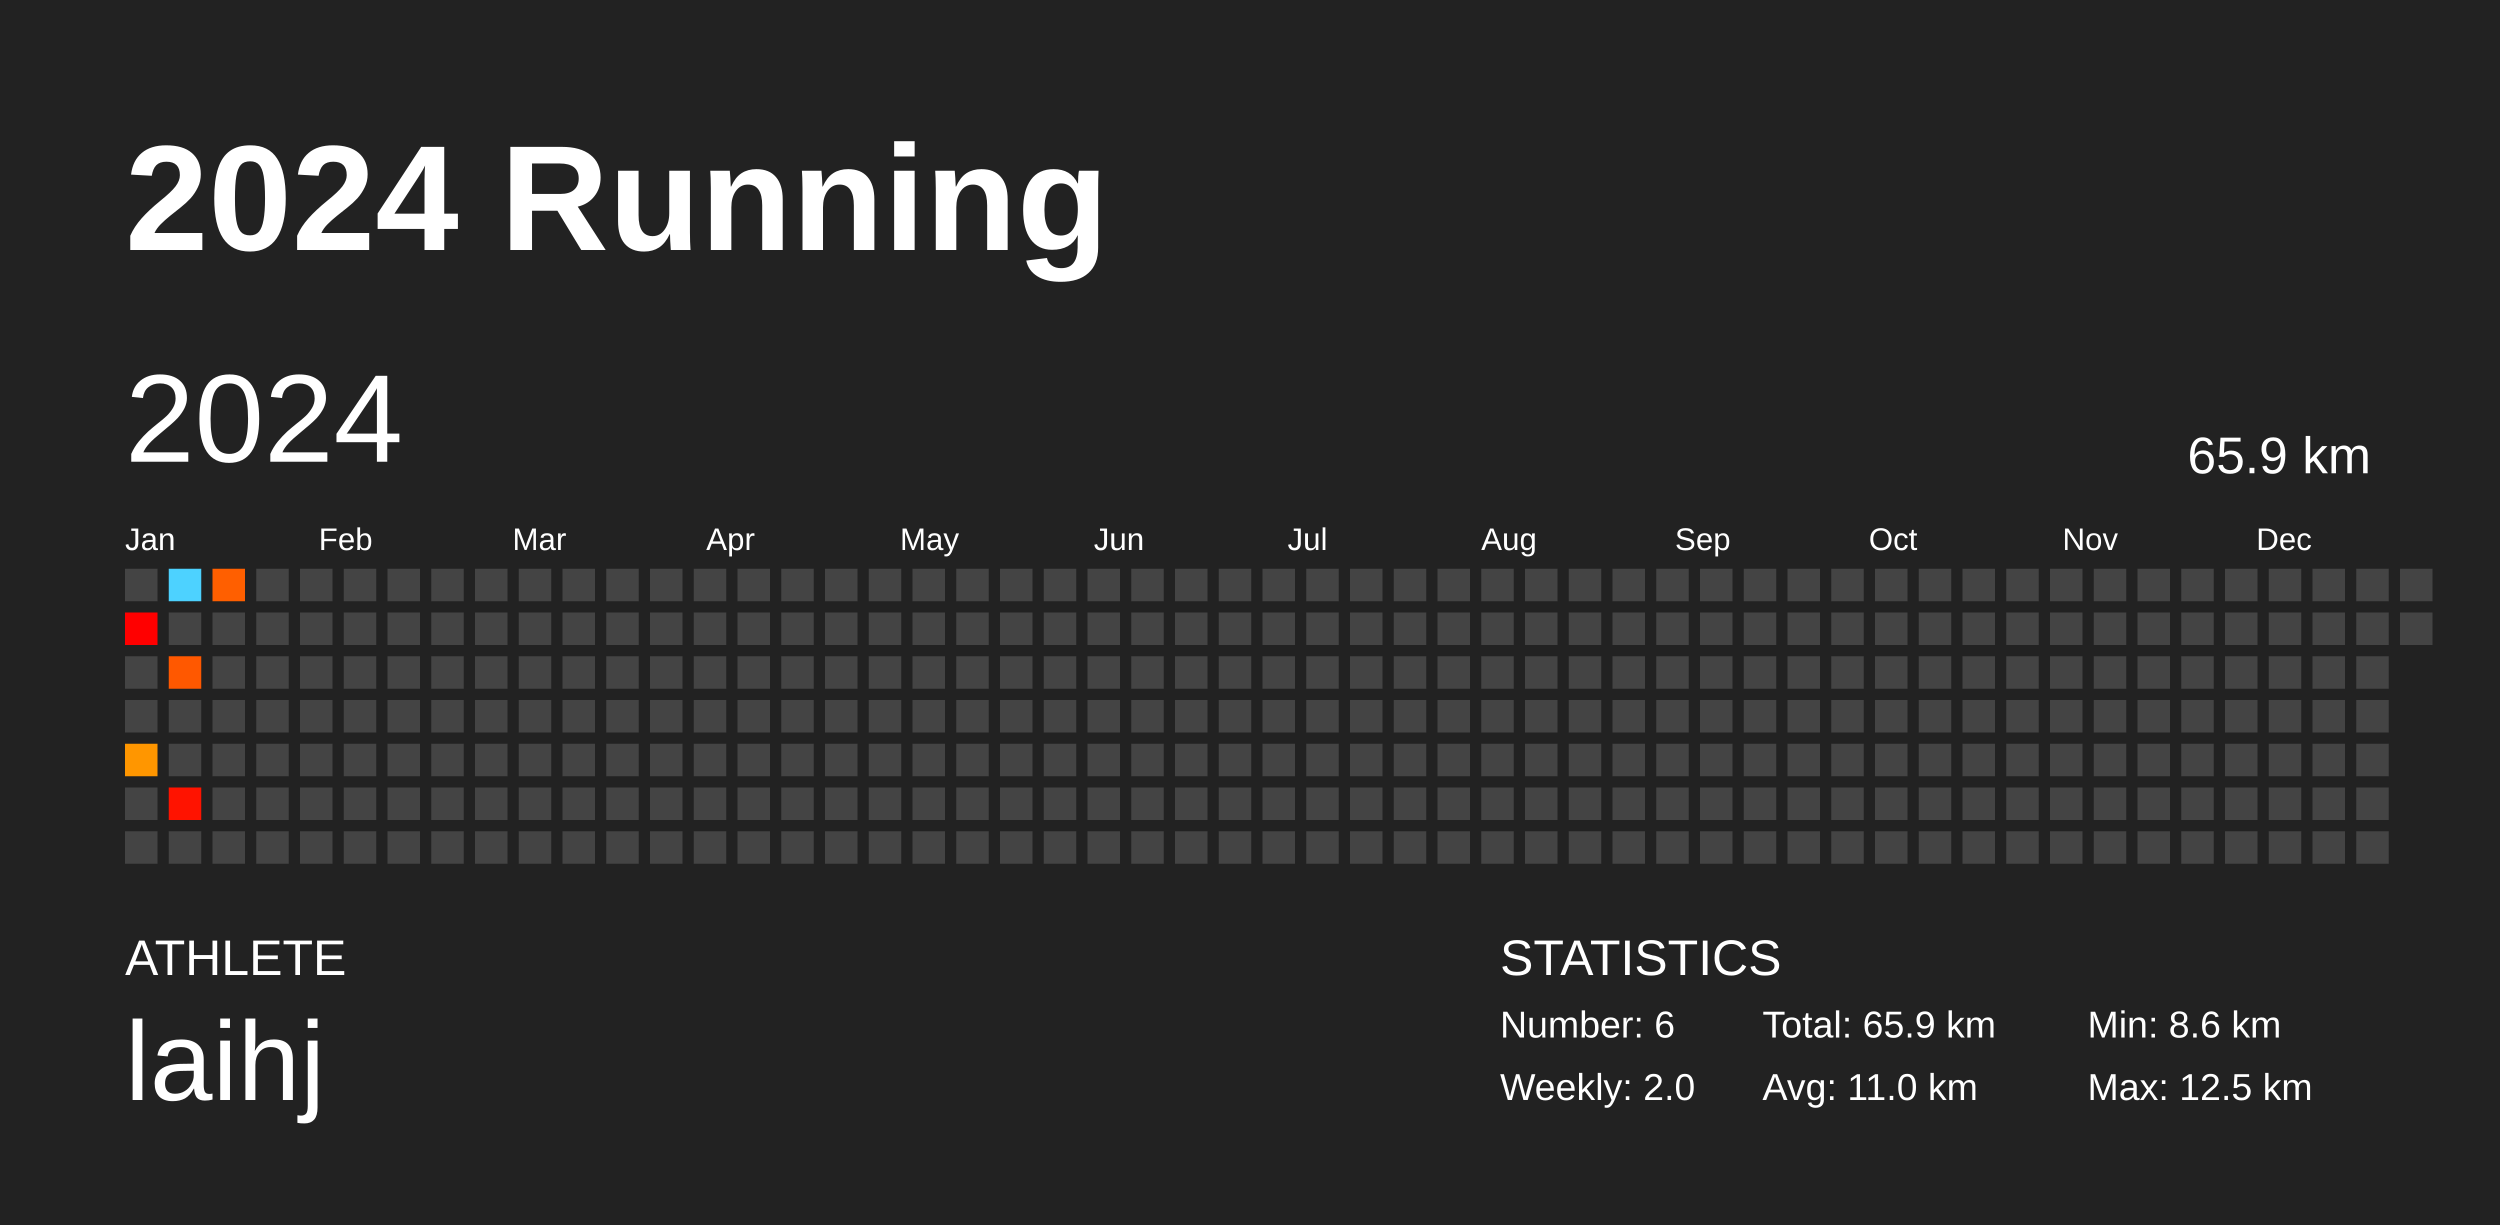
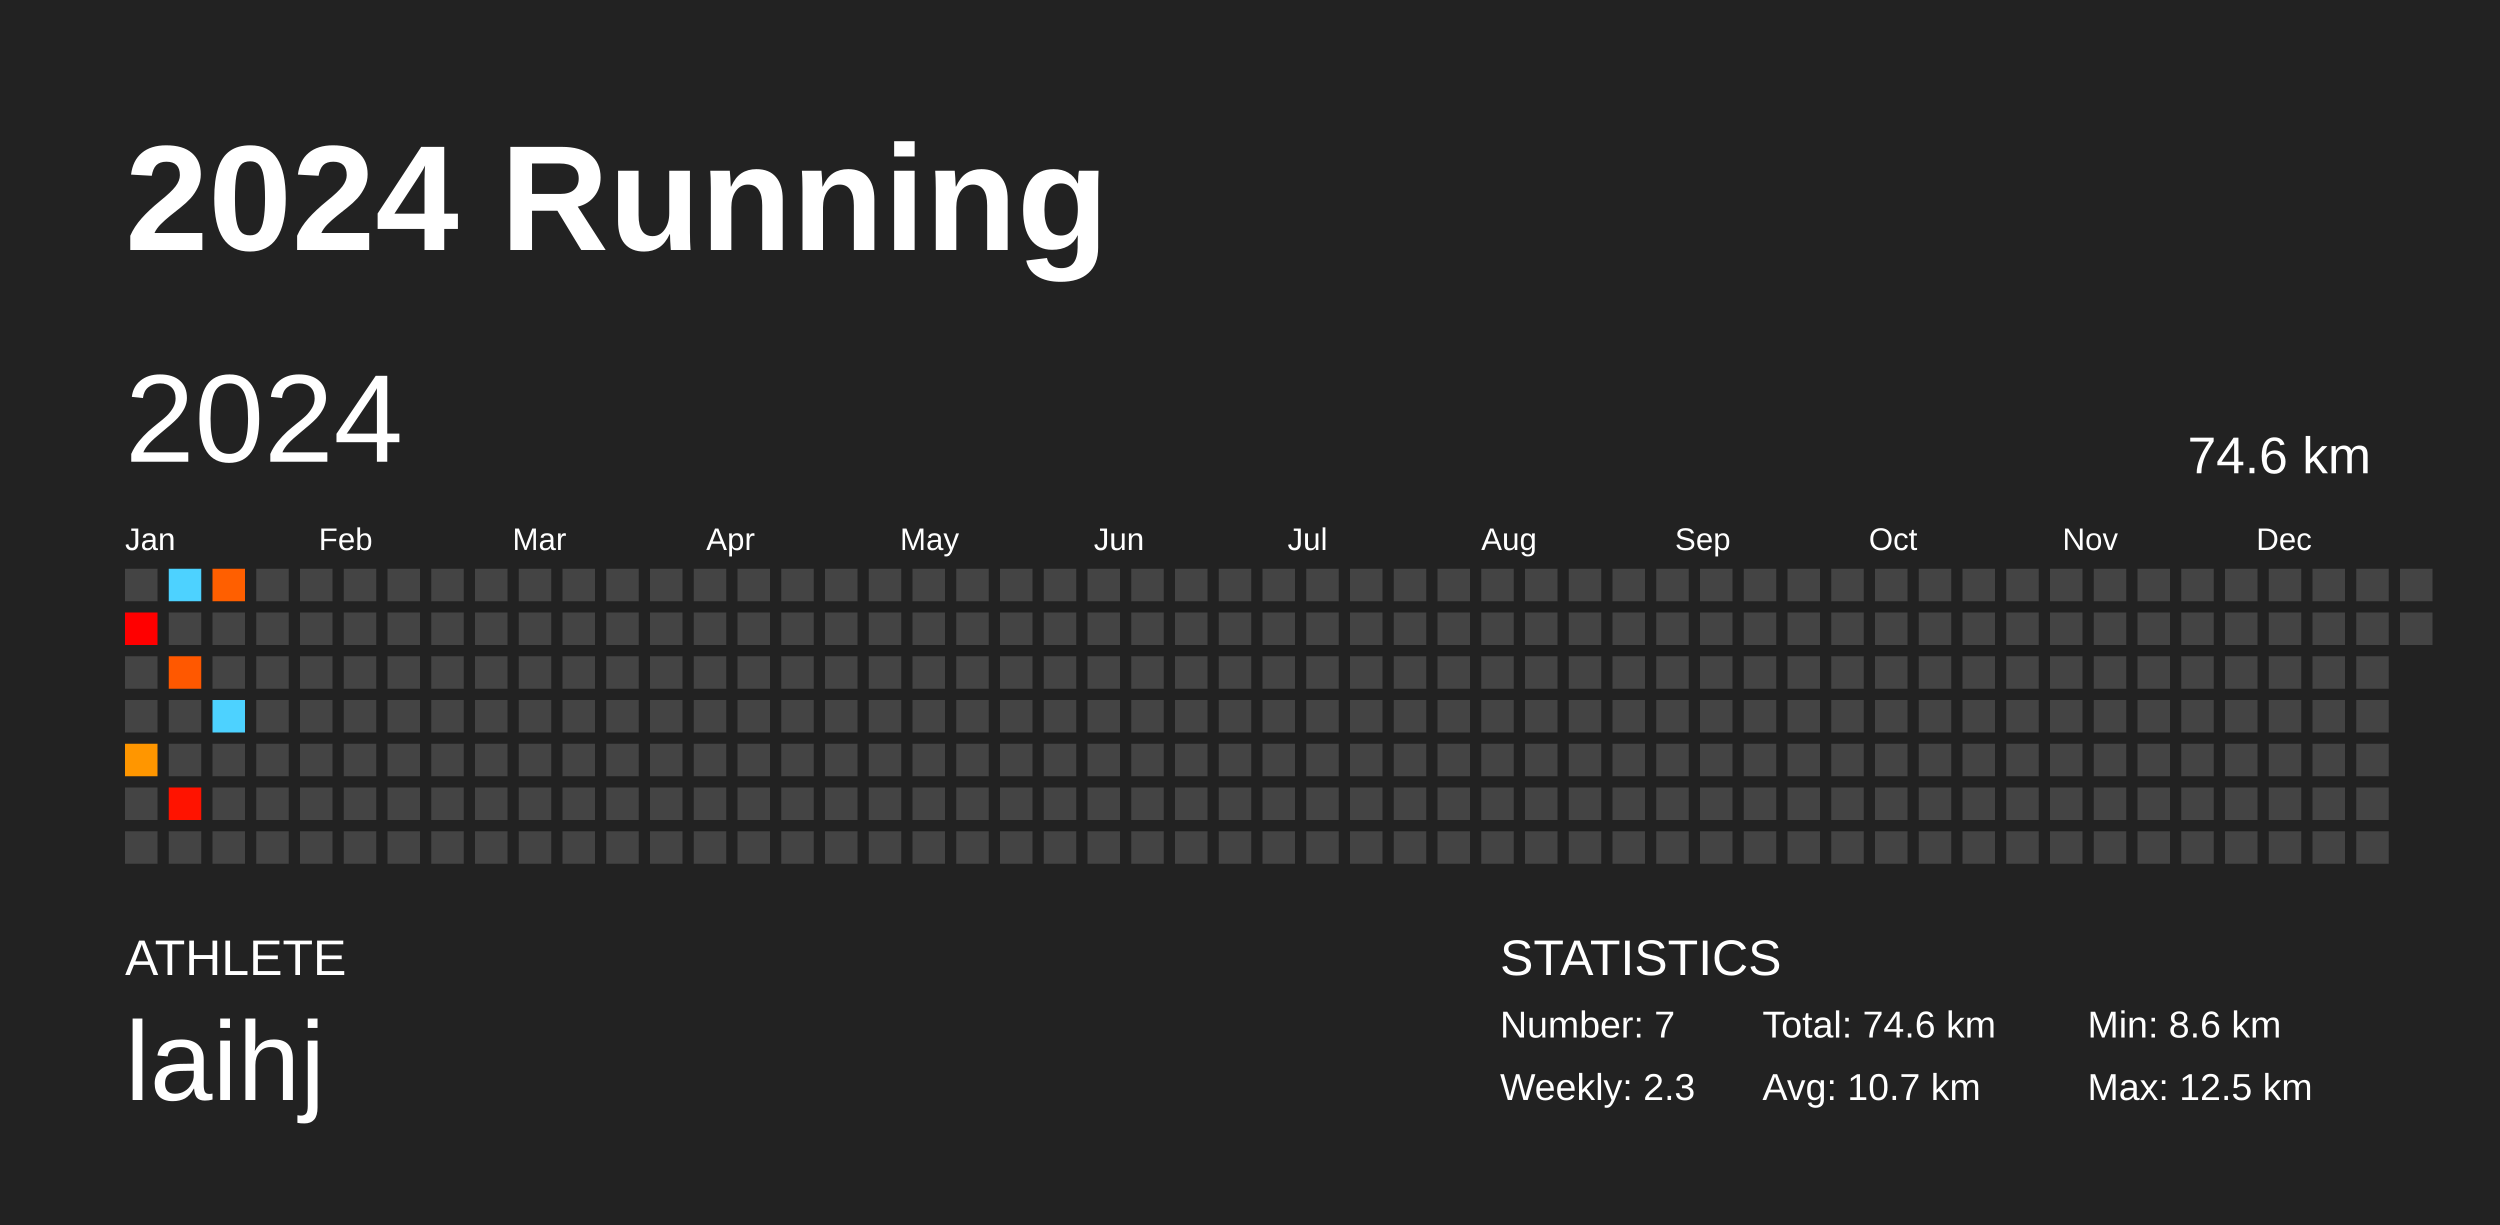
<svg xmlns="http://www.w3.org/2000/svg" baseProfile="full" height="98mm" version="1.1" viewBox="0,0,200,98" width="200mm">
  <defs />
  <rect fill="#222222" height="98" width="200" x="0" y="0" />
  <text fill="#FFFFFF" style="font-size:12px; font-family:Arial; font-weight:bold;" x="10" y="20">2024 Running</text>
  <text fill="#FFFFFF" style="font-size:4px; font-family:Arial" x="10" y="78">ATHLETE</text>
  <text fill="#FFFFFF" style="font-size:9px; font-family:Arial" x="10" y="88">laihj</text>
  <text fill="#FFFFFF" style="font-size:4px; font-family:Arial" x="120" y="78">STATISTICS</text>
-   <text fill="#FFFFFF" style="font-size:3px; font-family:Arial" x="120" y="83">Number: 6</text>
-   <text fill="#FFFFFF" style="font-size:3px; font-family:Arial" x="120" y="88">Weekly: 2.0</text>
-   <text fill="#FFFFFF" style="font-size:3px; font-family:Arial" x="141" y="83">Total: 65.9 km</text>
-   <text fill="#FFFFFF" style="font-size:3px; font-family:Arial" x="141" y="88">Avg: 11.0 km</text>
+   <text fill="#FFFFFF" style="font-size:3px; font-family:Arial" x="120" y="83">Number: 7</text>
+   <text fill="#FFFFFF" style="font-size:3px; font-family:Arial" x="120" y="88">Weekly: 2.3</text>
+   <text fill="#FFFFFF" style="font-size:3px; font-family:Arial" x="141" y="83">Total: 74.6 km</text>
+   <text fill="#FFFFFF" style="font-size:3px; font-family:Arial" x="141" y="88">Avg: 10.7 km</text>
  <text fill="#FFFFFF" style="font-size:3px; font-family:Arial" x="167" y="83">Min: 8.6 km</text>
  <text fill="#FFFFFF" style="font-size:3px; font-family:Arial" x="167" y="88">Max: 12.5 km</text>
  <text dominant-baseline="hanging" fill="#FFFFFF" style="font-size:10.0px; font-family:Arial;" x="10" y="30">2024</text>
-   <text dominant-baseline="hanging" fill="#FFFFFF" style="font-size:4.125px; font-family:Arial;" x="175" y="35">65.9 km</text>
+   <text dominant-baseline="hanging" fill="#FFFFFF" style="font-size:4.125px; font-family:Arial;" x="175" y="35">74.6 km</text>
  <text fill="#FFFFFF" style="font-size:2.5px; font-family:Arial" x="10.0" y="44">Jan</text>
  <text fill="#FFFFFF" style="font-size:2.5px; font-family:Arial" x="25.5" y="44">Feb</text>
  <text fill="#FFFFFF" style="font-size:2.5px; font-family:Arial" x="41.0" y="44">Mar</text>
  <text fill="#FFFFFF" style="font-size:2.5px; font-family:Arial" x="56.5" y="44">Apr</text>
  <text fill="#FFFFFF" style="font-size:2.5px; font-family:Arial" x="72.0" y="44">May</text>
  <text fill="#FFFFFF" style="font-size:2.5px; font-family:Arial" x="87.5" y="44">Jun</text>
  <text fill="#FFFFFF" style="font-size:2.5px; font-family:Arial" x="103.0" y="44">Jul</text>
  <text fill="#FFFFFF" style="font-size:2.5px; font-family:Arial" x="118.5" y="44">Aug</text>
  <text fill="#FFFFFF" style="font-size:2.5px; font-family:Arial" x="134.0" y="44">Sep</text>
  <text fill="#FFFFFF" style="font-size:2.5px; font-family:Arial" x="149.5" y="44">Oct</text>
  <text fill="#FFFFFF" style="font-size:2.5px; font-family:Arial" x="165.0" y="44">Nov</text>
  <text fill="#FFFFFF" style="font-size:2.5px; font-family:Arial" x="180.5" y="44">Dec</text>
  <rect fill="#444444" height="2.6" width="2.6" x="10.0" y="45.5" />
  <rect fill="#ff0000" height="2.6" width="2.6" x="10.0" y="49.0" />
  <rect fill="#444444" height="2.6" width="2.6" x="10.0" y="52.5" />
  <rect fill="#444444" height="2.6" width="2.6" x="10.0" y="56.0" />
  <rect fill="#ff9600" height="2.6" width="2.6" x="10.0" y="59.5" />
  <rect fill="#444444" height="2.6" width="2.6" x="10.0" y="63.0" />
  <rect fill="#444444" height="2.6" width="2.6" x="10.0" y="66.5" />
  <rect fill="#4dd2ff" height="2.6" width="2.6" x="13.5" y="45.5" />
  <rect fill="#444444" height="2.6" width="2.6" x="13.5" y="49.0" />
  <rect fill="#ff5800" height="2.6" width="2.6" x="13.5" y="52.5" />
  <rect fill="#444444" height="2.6" width="2.6" x="13.5" y="56.0" />
  <rect fill="#444444" height="2.6" width="2.6" x="13.5" y="59.5" />
  <rect fill="#ff1300" height="2.6" width="2.6" x="13.5" y="63.0" />
  <rect fill="#444444" height="2.6" width="2.6" x="13.5" y="66.5" />
  <rect fill="#ff5f00" height="2.6" width="2.6" x="17.0" y="45.5" />
  <rect fill="#444444" height="2.6" width="2.6" x="17.0" y="49.0" />
  <rect fill="#444444" height="2.6" width="2.6" x="17.0" y="52.5" />
-   <rect fill="#444444" height="2.6" width="2.6" x="17.0" y="56.0" />
+   <rect fill="#4dd2ff" height="2.6" width="2.6" x="17.0" y="56.0" />
  <rect fill="#444444" height="2.6" width="2.6" x="17.0" y="59.5" />
  <rect fill="#444444" height="2.6" width="2.6" x="17.0" y="63.0" />
  <rect fill="#444444" height="2.6" width="2.6" x="17.0" y="66.5" />
  <rect fill="#444444" height="2.6" width="2.6" x="20.5" y="45.5" />
  <rect fill="#444444" height="2.6" width="2.6" x="20.5" y="49.0" />
  <rect fill="#444444" height="2.6" width="2.6" x="20.5" y="52.5" />
  <rect fill="#444444" height="2.6" width="2.6" x="20.5" y="56.0" />
  <rect fill="#444444" height="2.6" width="2.6" x="20.5" y="59.5" />
  <rect fill="#444444" height="2.6" width="2.6" x="20.5" y="63.0" />
  <rect fill="#444444" height="2.6" width="2.6" x="20.5" y="66.5" />
  <rect fill="#444444" height="2.6" width="2.6" x="24.0" y="45.5" />
  <rect fill="#444444" height="2.6" width="2.6" x="24.0" y="49.0" />
  <rect fill="#444444" height="2.6" width="2.6" x="24.0" y="52.5" />
  <rect fill="#444444" height="2.6" width="2.6" x="24.0" y="56.0" />
  <rect fill="#444444" height="2.6" width="2.6" x="24.0" y="59.5" />
  <rect fill="#444444" height="2.6" width="2.6" x="24.0" y="63.0" />
  <rect fill="#444444" height="2.6" width="2.6" x="24.0" y="66.5" />
  <rect fill="#444444" height="2.6" width="2.6" x="27.5" y="45.5" />
  <rect fill="#444444" height="2.6" width="2.6" x="27.5" y="49.0" />
  <rect fill="#444444" height="2.6" width="2.6" x="27.5" y="52.5" />
  <rect fill="#444444" height="2.6" width="2.6" x="27.5" y="56.0" />
  <rect fill="#444444" height="2.6" width="2.6" x="27.5" y="59.5" />
  <rect fill="#444444" height="2.6" width="2.6" x="27.5" y="63.0" />
  <rect fill="#444444" height="2.6" width="2.6" x="27.5" y="66.5" />
  <rect fill="#444444" height="2.6" width="2.6" x="31.0" y="45.5" />
  <rect fill="#444444" height="2.6" width="2.6" x="31.0" y="49.0" />
  <rect fill="#444444" height="2.6" width="2.6" x="31.0" y="52.5" />
  <rect fill="#444444" height="2.6" width="2.6" x="31.0" y="56.0" />
  <rect fill="#444444" height="2.6" width="2.6" x="31.0" y="59.5" />
  <rect fill="#444444" height="2.6" width="2.6" x="31.0" y="63.0" />
  <rect fill="#444444" height="2.6" width="2.6" x="31.0" y="66.5" />
  <rect fill="#444444" height="2.6" width="2.6" x="34.5" y="45.5" />
  <rect fill="#444444" height="2.6" width="2.6" x="34.5" y="49.0" />
  <rect fill="#444444" height="2.6" width="2.6" x="34.5" y="52.5" />
  <rect fill="#444444" height="2.6" width="2.6" x="34.5" y="56.0" />
  <rect fill="#444444" height="2.6" width="2.6" x="34.5" y="59.5" />
  <rect fill="#444444" height="2.6" width="2.6" x="34.5" y="63.0" />
  <rect fill="#444444" height="2.6" width="2.6" x="34.5" y="66.5" />
  <rect fill="#444444" height="2.6" width="2.6" x="38.0" y="45.5" />
  <rect fill="#444444" height="2.6" width="2.6" x="38.0" y="49.0" />
  <rect fill="#444444" height="2.6" width="2.6" x="38.0" y="52.5" />
  <rect fill="#444444" height="2.6" width="2.6" x="38.0" y="56.0" />
  <rect fill="#444444" height="2.6" width="2.6" x="38.0" y="59.5" />
  <rect fill="#444444" height="2.6" width="2.6" x="38.0" y="63.0" />
  <rect fill="#444444" height="2.6" width="2.6" x="38.0" y="66.5" />
  <rect fill="#444444" height="2.6" width="2.6" x="41.5" y="45.5" />
  <rect fill="#444444" height="2.6" width="2.6" x="41.5" y="49.0" />
  <rect fill="#444444" height="2.6" width="2.6" x="41.5" y="52.5" />
  <rect fill="#444444" height="2.6" width="2.6" x="41.5" y="56.0" />
  <rect fill="#444444" height="2.6" width="2.6" x="41.5" y="59.5" />
  <rect fill="#444444" height="2.6" width="2.6" x="41.5" y="63.0" />
  <rect fill="#444444" height="2.6" width="2.6" x="41.5" y="66.5" />
  <rect fill="#444444" height="2.6" width="2.6" x="45.0" y="45.5" />
  <rect fill="#444444" height="2.6" width="2.6" x="45.0" y="49.0" />
  <rect fill="#444444" height="2.6" width="2.6" x="45.0" y="52.5" />
  <rect fill="#444444" height="2.6" width="2.6" x="45.0" y="56.0" />
  <rect fill="#444444" height="2.6" width="2.6" x="45.0" y="59.5" />
  <rect fill="#444444" height="2.6" width="2.6" x="45.0" y="63.0" />
  <rect fill="#444444" height="2.6" width="2.6" x="45.0" y="66.5" />
  <rect fill="#444444" height="2.6" width="2.6" x="48.5" y="45.5" />
  <rect fill="#444444" height="2.6" width="2.6" x="48.5" y="49.0" />
  <rect fill="#444444" height="2.6" width="2.6" x="48.5" y="52.5" />
  <rect fill="#444444" height="2.6" width="2.6" x="48.5" y="56.0" />
  <rect fill="#444444" height="2.6" width="2.6" x="48.5" y="59.5" />
  <rect fill="#444444" height="2.6" width="2.6" x="48.5" y="63.0" />
  <rect fill="#444444" height="2.6" width="2.6" x="48.5" y="66.5" />
  <rect fill="#444444" height="2.6" width="2.6" x="52.0" y="45.5" />
  <rect fill="#444444" height="2.6" width="2.6" x="52.0" y="49.0" />
  <rect fill="#444444" height="2.6" width="2.6" x="52.0" y="52.5" />
  <rect fill="#444444" height="2.6" width="2.6" x="52.0" y="56.0" />
  <rect fill="#444444" height="2.6" width="2.6" x="52.0" y="59.5" />
  <rect fill="#444444" height="2.6" width="2.6" x="52.0" y="63.0" />
  <rect fill="#444444" height="2.6" width="2.6" x="52.0" y="66.5" />
  <rect fill="#444444" height="2.6" width="2.6" x="55.5" y="45.5" />
  <rect fill="#444444" height="2.6" width="2.6" x="55.5" y="49.0" />
  <rect fill="#444444" height="2.6" width="2.6" x="55.5" y="52.5" />
  <rect fill="#444444" height="2.6" width="2.6" x="55.5" y="56.0" />
  <rect fill="#444444" height="2.6" width="2.6" x="55.5" y="59.5" />
  <rect fill="#444444" height="2.6" width="2.6" x="55.5" y="63.0" />
  <rect fill="#444444" height="2.6" width="2.6" x="55.5" y="66.5" />
  <rect fill="#444444" height="2.6" width="2.6" x="59.0" y="45.5" />
  <rect fill="#444444" height="2.6" width="2.6" x="59.0" y="49.0" />
  <rect fill="#444444" height="2.6" width="2.6" x="59.0" y="52.5" />
  <rect fill="#444444" height="2.6" width="2.6" x="59.0" y="56.0" />
  <rect fill="#444444" height="2.6" width="2.6" x="59.0" y="59.5" />
  <rect fill="#444444" height="2.6" width="2.6" x="59.0" y="63.0" />
  <rect fill="#444444" height="2.6" width="2.6" x="59.0" y="66.5" />
  <rect fill="#444444" height="2.6" width="2.6" x="62.5" y="45.5" />
  <rect fill="#444444" height="2.6" width="2.6" x="62.5" y="49.0" />
  <rect fill="#444444" height="2.6" width="2.6" x="62.5" y="52.5" />
  <rect fill="#444444" height="2.6" width="2.6" x="62.5" y="56.0" />
  <rect fill="#444444" height="2.6" width="2.6" x="62.5" y="59.5" />
  <rect fill="#444444" height="2.6" width="2.6" x="62.5" y="63.0" />
  <rect fill="#444444" height="2.6" width="2.6" x="62.5" y="66.5" />
  <rect fill="#444444" height="2.6" width="2.6" x="66.0" y="45.5" />
  <rect fill="#444444" height="2.6" width="2.6" x="66.0" y="49.0" />
  <rect fill="#444444" height="2.6" width="2.6" x="66.0" y="52.5" />
  <rect fill="#444444" height="2.6" width="2.6" x="66.0" y="56.0" />
  <rect fill="#444444" height="2.6" width="2.6" x="66.0" y="59.5" />
  <rect fill="#444444" height="2.6" width="2.6" x="66.0" y="63.0" />
  <rect fill="#444444" height="2.6" width="2.6" x="66.0" y="66.5" />
  <rect fill="#444444" height="2.6" width="2.6" x="69.5" y="45.5" />
  <rect fill="#444444" height="2.6" width="2.6" x="69.5" y="49.0" />
  <rect fill="#444444" height="2.6" width="2.6" x="69.5" y="52.5" />
  <rect fill="#444444" height="2.6" width="2.6" x="69.5" y="56.0" />
  <rect fill="#444444" height="2.6" width="2.6" x="69.5" y="59.5" />
  <rect fill="#444444" height="2.6" width="2.6" x="69.5" y="63.0" />
  <rect fill="#444444" height="2.6" width="2.6" x="69.5" y="66.5" />
  <rect fill="#444444" height="2.6" width="2.6" x="73.0" y="45.5" />
  <rect fill="#444444" height="2.6" width="2.6" x="73.0" y="49.0" />
  <rect fill="#444444" height="2.6" width="2.6" x="73.0" y="52.5" />
  <rect fill="#444444" height="2.6" width="2.6" x="73.0" y="56.0" />
  <rect fill="#444444" height="2.6" width="2.6" x="73.0" y="59.5" />
  <rect fill="#444444" height="2.6" width="2.6" x="73.0" y="63.0" />
  <rect fill="#444444" height="2.6" width="2.6" x="73.0" y="66.5" />
  <rect fill="#444444" height="2.6" width="2.6" x="76.5" y="45.5" />
  <rect fill="#444444" height="2.6" width="2.6" x="76.5" y="49.0" />
  <rect fill="#444444" height="2.6" width="2.6" x="76.5" y="52.5" />
  <rect fill="#444444" height="2.6" width="2.6" x="76.5" y="56.0" />
  <rect fill="#444444" height="2.6" width="2.6" x="76.5" y="59.5" />
  <rect fill="#444444" height="2.6" width="2.6" x="76.5" y="63.0" />
  <rect fill="#444444" height="2.6" width="2.6" x="76.5" y="66.5" />
  <rect fill="#444444" height="2.6" width="2.6" x="80.0" y="45.5" />
  <rect fill="#444444" height="2.6" width="2.6" x="80.0" y="49.0" />
  <rect fill="#444444" height="2.6" width="2.6" x="80.0" y="52.5" />
  <rect fill="#444444" height="2.6" width="2.6" x="80.0" y="56.0" />
  <rect fill="#444444" height="2.6" width="2.6" x="80.0" y="59.5" />
  <rect fill="#444444" height="2.6" width="2.6" x="80.0" y="63.0" />
  <rect fill="#444444" height="2.6" width="2.6" x="80.0" y="66.5" />
  <rect fill="#444444" height="2.6" width="2.6" x="83.5" y="45.5" />
  <rect fill="#444444" height="2.6" width="2.6" x="83.5" y="49.0" />
  <rect fill="#444444" height="2.6" width="2.6" x="83.5" y="52.5" />
  <rect fill="#444444" height="2.6" width="2.6" x="83.5" y="56.0" />
  <rect fill="#444444" height="2.6" width="2.6" x="83.5" y="59.5" />
  <rect fill="#444444" height="2.6" width="2.6" x="83.5" y="63.0" />
  <rect fill="#444444" height="2.6" width="2.6" x="83.5" y="66.5" />
  <rect fill="#444444" height="2.6" width="2.6" x="87.0" y="45.5" />
  <rect fill="#444444" height="2.6" width="2.6" x="87.0" y="49.0" />
  <rect fill="#444444" height="2.6" width="2.6" x="87.0" y="52.5" />
  <rect fill="#444444" height="2.6" width="2.6" x="87.0" y="56.0" />
  <rect fill="#444444" height="2.6" width="2.6" x="87.0" y="59.5" />
  <rect fill="#444444" height="2.6" width="2.6" x="87.0" y="63.0" />
  <rect fill="#444444" height="2.6" width="2.6" x="87.0" y="66.5" />
  <rect fill="#444444" height="2.6" width="2.6" x="90.5" y="45.5" />
  <rect fill="#444444" height="2.6" width="2.6" x="90.5" y="49.0" />
  <rect fill="#444444" height="2.6" width="2.6" x="90.5" y="52.5" />
  <rect fill="#444444" height="2.6" width="2.6" x="90.5" y="56.0" />
  <rect fill="#444444" height="2.6" width="2.6" x="90.5" y="59.5" />
  <rect fill="#444444" height="2.6" width="2.6" x="90.5" y="63.0" />
  <rect fill="#444444" height="2.6" width="2.6" x="90.5" y="66.5" />
  <rect fill="#444444" height="2.6" width="2.6" x="94.0" y="45.5" />
  <rect fill="#444444" height="2.6" width="2.6" x="94.0" y="49.0" />
  <rect fill="#444444" height="2.6" width="2.6" x="94.0" y="52.5" />
  <rect fill="#444444" height="2.6" width="2.6" x="94.0" y="56.0" />
  <rect fill="#444444" height="2.6" width="2.6" x="94.0" y="59.5" />
  <rect fill="#444444" height="2.6" width="2.6" x="94.0" y="63.0" />
  <rect fill="#444444" height="2.6" width="2.6" x="94.0" y="66.5" />
  <rect fill="#444444" height="2.6" width="2.6" x="97.5" y="45.5" />
  <rect fill="#444444" height="2.6" width="2.6" x="97.5" y="49.0" />
  <rect fill="#444444" height="2.6" width="2.6" x="97.5" y="52.5" />
  <rect fill="#444444" height="2.6" width="2.6" x="97.5" y="56.0" />
  <rect fill="#444444" height="2.6" width="2.6" x="97.5" y="59.5" />
  <rect fill="#444444" height="2.6" width="2.6" x="97.5" y="63.0" />
  <rect fill="#444444" height="2.6" width="2.6" x="97.5" y="66.5" />
  <rect fill="#444444" height="2.6" width="2.6" x="101.0" y="45.5" />
  <rect fill="#444444" height="2.6" width="2.6" x="101.0" y="49.0" />
  <rect fill="#444444" height="2.6" width="2.6" x="101.0" y="52.5" />
  <rect fill="#444444" height="2.6" width="2.6" x="101.0" y="56.0" />
  <rect fill="#444444" height="2.6" width="2.6" x="101.0" y="59.5" />
  <rect fill="#444444" height="2.6" width="2.6" x="101.0" y="63.0" />
  <rect fill="#444444" height="2.6" width="2.6" x="101.0" y="66.5" />
  <rect fill="#444444" height="2.6" width="2.6" x="104.5" y="45.5" />
  <rect fill="#444444" height="2.6" width="2.6" x="104.5" y="49.0" />
  <rect fill="#444444" height="2.6" width="2.6" x="104.5" y="52.5" />
  <rect fill="#444444" height="2.6" width="2.6" x="104.5" y="56.0" />
  <rect fill="#444444" height="2.6" width="2.6" x="104.5" y="59.5" />
  <rect fill="#444444" height="2.6" width="2.6" x="104.5" y="63.0" />
  <rect fill="#444444" height="2.6" width="2.6" x="104.5" y="66.5" />
  <rect fill="#444444" height="2.6" width="2.6" x="108.0" y="45.5" />
  <rect fill="#444444" height="2.6" width="2.6" x="108.0" y="49.0" />
  <rect fill="#444444" height="2.6" width="2.6" x="108.0" y="52.5" />
  <rect fill="#444444" height="2.6" width="2.6" x="108.0" y="56.0" />
  <rect fill="#444444" height="2.6" width="2.6" x="108.0" y="59.5" />
  <rect fill="#444444" height="2.6" width="2.6" x="108.0" y="63.0" />
  <rect fill="#444444" height="2.6" width="2.6" x="108.0" y="66.5" />
  <rect fill="#444444" height="2.6" width="2.6" x="111.5" y="45.5" />
  <rect fill="#444444" height="2.6" width="2.6" x="111.5" y="49.0" />
  <rect fill="#444444" height="2.6" width="2.6" x="111.5" y="52.5" />
  <rect fill="#444444" height="2.6" width="2.6" x="111.5" y="56.0" />
  <rect fill="#444444" height="2.6" width="2.6" x="111.5" y="59.5" />
  <rect fill="#444444" height="2.6" width="2.6" x="111.5" y="63.0" />
  <rect fill="#444444" height="2.6" width="2.6" x="111.5" y="66.5" />
  <rect fill="#444444" height="2.6" width="2.6" x="115.0" y="45.5" />
  <rect fill="#444444" height="2.6" width="2.6" x="115.0" y="49.0" />
  <rect fill="#444444" height="2.6" width="2.6" x="115.0" y="52.5" />
  <rect fill="#444444" height="2.6" width="2.6" x="115.0" y="56.0" />
  <rect fill="#444444" height="2.6" width="2.6" x="115.0" y="59.5" />
  <rect fill="#444444" height="2.6" width="2.6" x="115.0" y="63.0" />
  <rect fill="#444444" height="2.6" width="2.6" x="115.0" y="66.5" />
  <rect fill="#444444" height="2.6" width="2.6" x="118.5" y="45.5" />
  <rect fill="#444444" height="2.6" width="2.6" x="118.5" y="49.0" />
  <rect fill="#444444" height="2.6" width="2.6" x="118.5" y="52.5" />
  <rect fill="#444444" height="2.6" width="2.6" x="118.5" y="56.0" />
  <rect fill="#444444" height="2.6" width="2.6" x="118.5" y="59.5" />
  <rect fill="#444444" height="2.6" width="2.6" x="118.5" y="63.0" />
  <rect fill="#444444" height="2.6" width="2.6" x="118.5" y="66.5" />
  <rect fill="#444444" height="2.6" width="2.6" x="122.0" y="45.5" />
  <rect fill="#444444" height="2.6" width="2.6" x="122.0" y="49.0" />
  <rect fill="#444444" height="2.6" width="2.6" x="122.0" y="52.5" />
  <rect fill="#444444" height="2.6" width="2.6" x="122.0" y="56.0" />
  <rect fill="#444444" height="2.6" width="2.6" x="122.0" y="59.5" />
  <rect fill="#444444" height="2.6" width="2.6" x="122.0" y="63.0" />
  <rect fill="#444444" height="2.6" width="2.6" x="122.0" y="66.5" />
  <rect fill="#444444" height="2.6" width="2.6" x="125.5" y="45.5" />
  <rect fill="#444444" height="2.6" width="2.6" x="125.5" y="49.0" />
  <rect fill="#444444" height="2.6" width="2.6" x="125.5" y="52.5" />
  <rect fill="#444444" height="2.6" width="2.6" x="125.5" y="56.0" />
  <rect fill="#444444" height="2.6" width="2.6" x="125.5" y="59.5" />
  <rect fill="#444444" height="2.6" width="2.6" x="125.5" y="63.0" />
  <rect fill="#444444" height="2.6" width="2.6" x="125.5" y="66.5" />
  <rect fill="#444444" height="2.6" width="2.6" x="129.0" y="45.5" />
  <rect fill="#444444" height="2.6" width="2.6" x="129.0" y="49.0" />
  <rect fill="#444444" height="2.6" width="2.6" x="129.0" y="52.5" />
  <rect fill="#444444" height="2.6" width="2.6" x="129.0" y="56.0" />
  <rect fill="#444444" height="2.6" width="2.6" x="129.0" y="59.5" />
  <rect fill="#444444" height="2.6" width="2.6" x="129.0" y="63.0" />
  <rect fill="#444444" height="2.6" width="2.6" x="129.0" y="66.5" />
  <rect fill="#444444" height="2.6" width="2.6" x="132.5" y="45.5" />
  <rect fill="#444444" height="2.6" width="2.6" x="132.5" y="49.0" />
  <rect fill="#444444" height="2.6" width="2.6" x="132.5" y="52.5" />
  <rect fill="#444444" height="2.6" width="2.6" x="132.5" y="56.0" />
  <rect fill="#444444" height="2.6" width="2.6" x="132.5" y="59.5" />
  <rect fill="#444444" height="2.6" width="2.6" x="132.5" y="63.0" />
  <rect fill="#444444" height="2.6" width="2.6" x="132.5" y="66.5" />
  <rect fill="#444444" height="2.6" width="2.6" x="136.0" y="45.5" />
  <rect fill="#444444" height="2.6" width="2.6" x="136.0" y="49.0" />
  <rect fill="#444444" height="2.6" width="2.6" x="136.0" y="52.5" />
  <rect fill="#444444" height="2.6" width="2.6" x="136.0" y="56.0" />
  <rect fill="#444444" height="2.6" width="2.6" x="136.0" y="59.5" />
  <rect fill="#444444" height="2.6" width="2.6" x="136.0" y="63.0" />
  <rect fill="#444444" height="2.6" width="2.6" x="136.0" y="66.5" />
  <rect fill="#444444" height="2.6" width="2.6" x="139.5" y="45.5" />
  <rect fill="#444444" height="2.6" width="2.6" x="139.5" y="49.0" />
  <rect fill="#444444" height="2.6" width="2.6" x="139.5" y="52.5" />
  <rect fill="#444444" height="2.6" width="2.6" x="139.5" y="56.0" />
  <rect fill="#444444" height="2.6" width="2.6" x="139.5" y="59.5" />
  <rect fill="#444444" height="2.6" width="2.6" x="139.5" y="63.0" />
  <rect fill="#444444" height="2.6" width="2.6" x="139.5" y="66.5" />
  <rect fill="#444444" height="2.6" width="2.6" x="143.0" y="45.5" />
  <rect fill="#444444" height="2.6" width="2.6" x="143.0" y="49.0" />
  <rect fill="#444444" height="2.6" width="2.6" x="143.0" y="52.5" />
  <rect fill="#444444" height="2.6" width="2.6" x="143.0" y="56.0" />
  <rect fill="#444444" height="2.6" width="2.6" x="143.0" y="59.5" />
  <rect fill="#444444" height="2.6" width="2.6" x="143.0" y="63.0" />
  <rect fill="#444444" height="2.6" width="2.6" x="143.0" y="66.5" />
  <rect fill="#444444" height="2.6" width="2.6" x="146.5" y="45.5" />
  <rect fill="#444444" height="2.6" width="2.6" x="146.5" y="49.0" />
  <rect fill="#444444" height="2.6" width="2.6" x="146.5" y="52.5" />
  <rect fill="#444444" height="2.6" width="2.6" x="146.5" y="56.0" />
  <rect fill="#444444" height="2.6" width="2.6" x="146.5" y="59.5" />
  <rect fill="#444444" height="2.6" width="2.6" x="146.5" y="63.0" />
  <rect fill="#444444" height="2.6" width="2.6" x="146.5" y="66.5" />
  <rect fill="#444444" height="2.6" width="2.6" x="150.0" y="45.5" />
  <rect fill="#444444" height="2.6" width="2.6" x="150.0" y="49.0" />
  <rect fill="#444444" height="2.6" width="2.6" x="150.0" y="52.5" />
  <rect fill="#444444" height="2.6" width="2.6" x="150.0" y="56.0" />
  <rect fill="#444444" height="2.6" width="2.6" x="150.0" y="59.5" />
  <rect fill="#444444" height="2.6" width="2.6" x="150.0" y="63.0" />
  <rect fill="#444444" height="2.6" width="2.6" x="150.0" y="66.5" />
  <rect fill="#444444" height="2.6" width="2.6" x="153.5" y="45.5" />
  <rect fill="#444444" height="2.6" width="2.6" x="153.5" y="49.0" />
  <rect fill="#444444" height="2.6" width="2.6" x="153.5" y="52.5" />
  <rect fill="#444444" height="2.6" width="2.6" x="153.5" y="56.0" />
  <rect fill="#444444" height="2.6" width="2.6" x="153.5" y="59.5" />
  <rect fill="#444444" height="2.6" width="2.6" x="153.5" y="63.0" />
  <rect fill="#444444" height="2.6" width="2.6" x="153.5" y="66.5" />
  <rect fill="#444444" height="2.6" width="2.6" x="157.0" y="45.5" />
  <rect fill="#444444" height="2.6" width="2.6" x="157.0" y="49.0" />
  <rect fill="#444444" height="2.6" width="2.6" x="157.0" y="52.5" />
  <rect fill="#444444" height="2.6" width="2.6" x="157.0" y="56.0" />
  <rect fill="#444444" height="2.6" width="2.6" x="157.0" y="59.5" />
  <rect fill="#444444" height="2.6" width="2.6" x="157.0" y="63.0" />
  <rect fill="#444444" height="2.6" width="2.6" x="157.0" y="66.5" />
  <rect fill="#444444" height="2.6" width="2.6" x="160.5" y="45.5" />
  <rect fill="#444444" height="2.6" width="2.6" x="160.5" y="49.0" />
  <rect fill="#444444" height="2.6" width="2.6" x="160.5" y="52.5" />
  <rect fill="#444444" height="2.6" width="2.6" x="160.5" y="56.0" />
  <rect fill="#444444" height="2.6" width="2.6" x="160.5" y="59.5" />
  <rect fill="#444444" height="2.6" width="2.6" x="160.5" y="63.0" />
  <rect fill="#444444" height="2.6" width="2.6" x="160.5" y="66.5" />
  <rect fill="#444444" height="2.6" width="2.6" x="164.0" y="45.5" />
  <rect fill="#444444" height="2.6" width="2.6" x="164.0" y="49.0" />
  <rect fill="#444444" height="2.6" width="2.6" x="164.0" y="52.5" />
  <rect fill="#444444" height="2.6" width="2.6" x="164.0" y="56.0" />
  <rect fill="#444444" height="2.6" width="2.6" x="164.0" y="59.5" />
  <rect fill="#444444" height="2.6" width="2.6" x="164.0" y="63.0" />
  <rect fill="#444444" height="2.6" width="2.6" x="164.0" y="66.5" />
  <rect fill="#444444" height="2.6" width="2.6" x="167.5" y="45.5" />
  <rect fill="#444444" height="2.6" width="2.6" x="167.5" y="49.0" />
  <rect fill="#444444" height="2.6" width="2.6" x="167.5" y="52.5" />
  <rect fill="#444444" height="2.6" width="2.6" x="167.5" y="56.0" />
  <rect fill="#444444" height="2.6" width="2.6" x="167.5" y="59.5" />
  <rect fill="#444444" height="2.6" width="2.6" x="167.5" y="63.0" />
  <rect fill="#444444" height="2.6" width="2.6" x="167.5" y="66.5" />
  <rect fill="#444444" height="2.6" width="2.6" x="171.0" y="45.5" />
  <rect fill="#444444" height="2.6" width="2.6" x="171.0" y="49.0" />
  <rect fill="#444444" height="2.6" width="2.6" x="171.0" y="52.5" />
  <rect fill="#444444" height="2.6" width="2.6" x="171.0" y="56.0" />
  <rect fill="#444444" height="2.6" width="2.6" x="171.0" y="59.5" />
  <rect fill="#444444" height="2.6" width="2.6" x="171.0" y="63.0" />
  <rect fill="#444444" height="2.6" width="2.6" x="171.0" y="66.5" />
  <rect fill="#444444" height="2.6" width="2.6" x="174.5" y="45.5" />
  <rect fill="#444444" height="2.6" width="2.6" x="174.5" y="49.0" />
  <rect fill="#444444" height="2.6" width="2.6" x="174.5" y="52.5" />
  <rect fill="#444444" height="2.6" width="2.6" x="174.5" y="56.0" />
  <rect fill="#444444" height="2.6" width="2.6" x="174.5" y="59.5" />
  <rect fill="#444444" height="2.6" width="2.6" x="174.5" y="63.0" />
  <rect fill="#444444" height="2.6" width="2.6" x="174.5" y="66.5" />
  <rect fill="#444444" height="2.6" width="2.6" x="178.0" y="45.5" />
  <rect fill="#444444" height="2.6" width="2.6" x="178.0" y="49.0" />
  <rect fill="#444444" height="2.6" width="2.6" x="178.0" y="52.5" />
  <rect fill="#444444" height="2.6" width="2.6" x="178.0" y="56.0" />
  <rect fill="#444444" height="2.6" width="2.6" x="178.0" y="59.5" />
  <rect fill="#444444" height="2.6" width="2.6" x="178.0" y="63.0" />
  <rect fill="#444444" height="2.6" width="2.6" x="178.0" y="66.5" />
  <rect fill="#444444" height="2.6" width="2.6" x="181.5" y="45.5" />
  <rect fill="#444444" height="2.6" width="2.6" x="181.5" y="49.0" />
  <rect fill="#444444" height="2.6" width="2.6" x="181.5" y="52.5" />
  <rect fill="#444444" height="2.6" width="2.6" x="181.5" y="56.0" />
  <rect fill="#444444" height="2.6" width="2.6" x="181.5" y="59.5" />
  <rect fill="#444444" height="2.6" width="2.6" x="181.5" y="63.0" />
  <rect fill="#444444" height="2.6" width="2.6" x="181.5" y="66.5" />
  <rect fill="#444444" height="2.6" width="2.6" x="185.0" y="45.5" />
  <rect fill="#444444" height="2.6" width="2.6" x="185.0" y="49.0" />
  <rect fill="#444444" height="2.6" width="2.6" x="185.0" y="52.5" />
  <rect fill="#444444" height="2.6" width="2.6" x="185.0" y="56.0" />
  <rect fill="#444444" height="2.6" width="2.6" x="185.0" y="59.5" />
  <rect fill="#444444" height="2.6" width="2.6" x="185.0" y="63.0" />
  <rect fill="#444444" height="2.6" width="2.6" x="185.0" y="66.5" />
  <rect fill="#444444" height="2.6" width="2.6" x="188.5" y="45.5" />
  <rect fill="#444444" height="2.6" width="2.6" x="188.5" y="49.0" />
  <rect fill="#444444" height="2.6" width="2.6" x="188.5" y="52.5" />
  <rect fill="#444444" height="2.6" width="2.6" x="188.5" y="56.0" />
  <rect fill="#444444" height="2.6" width="2.6" x="188.5" y="59.5" />
  <rect fill="#444444" height="2.6" width="2.6" x="188.5" y="63.0" />
  <rect fill="#444444" height="2.6" width="2.6" x="188.5" y="66.5" />
  <rect fill="#444444" height="2.6" width="2.6" x="192.0" y="45.5" />
  <rect fill="#444444" height="2.6" width="2.6" x="192.0" y="49.0" />
</svg>
